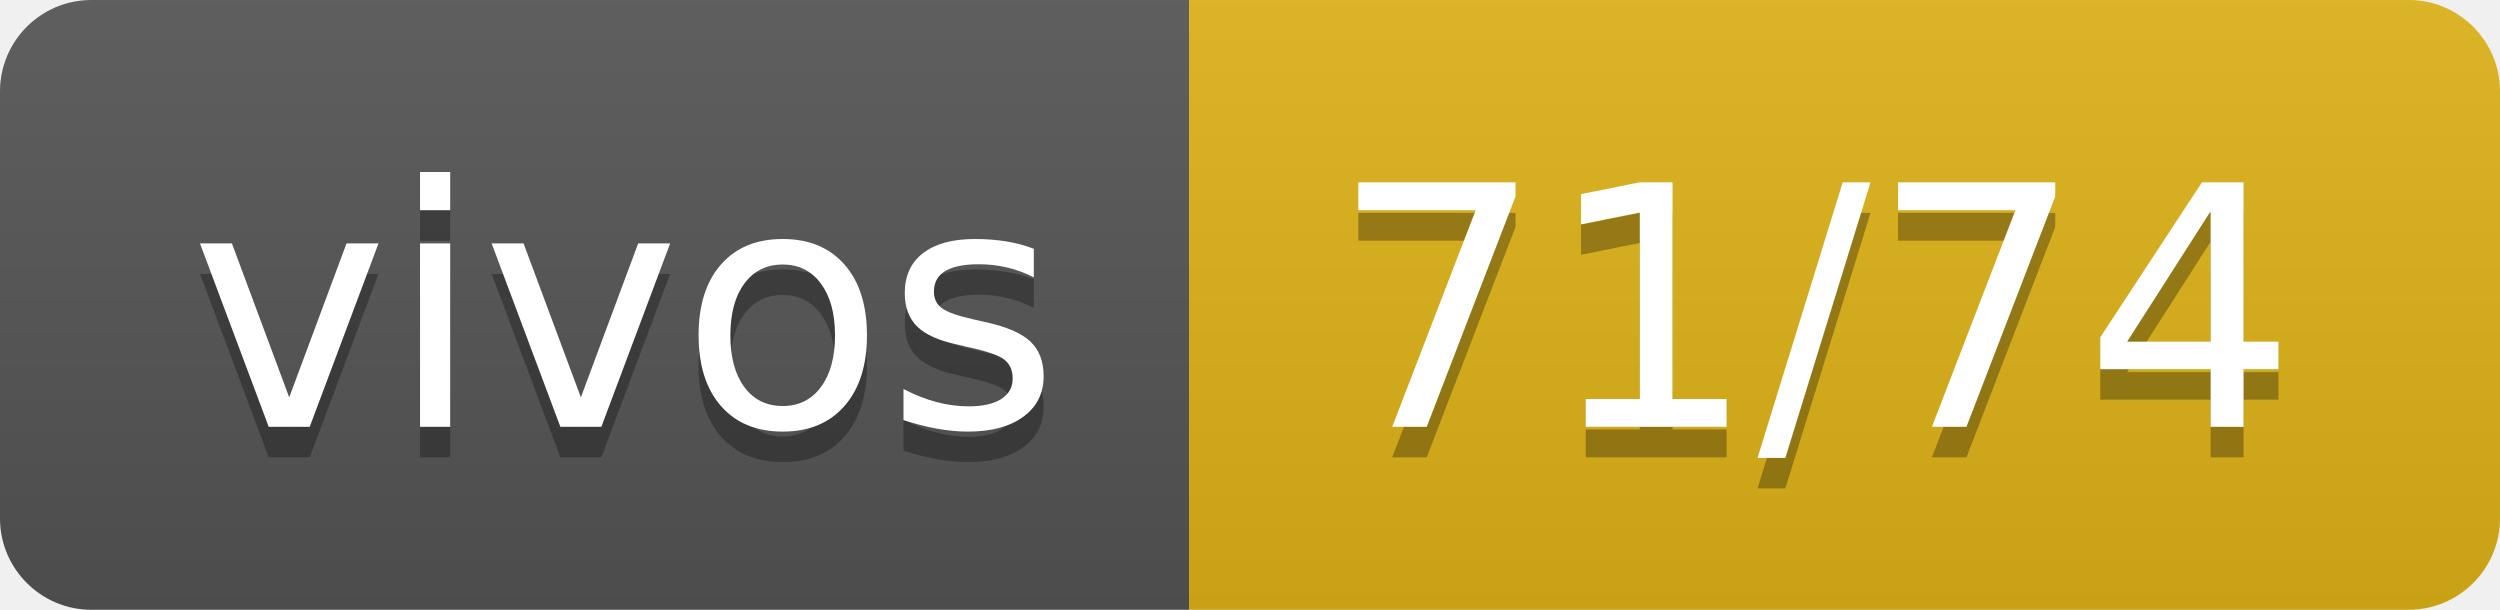
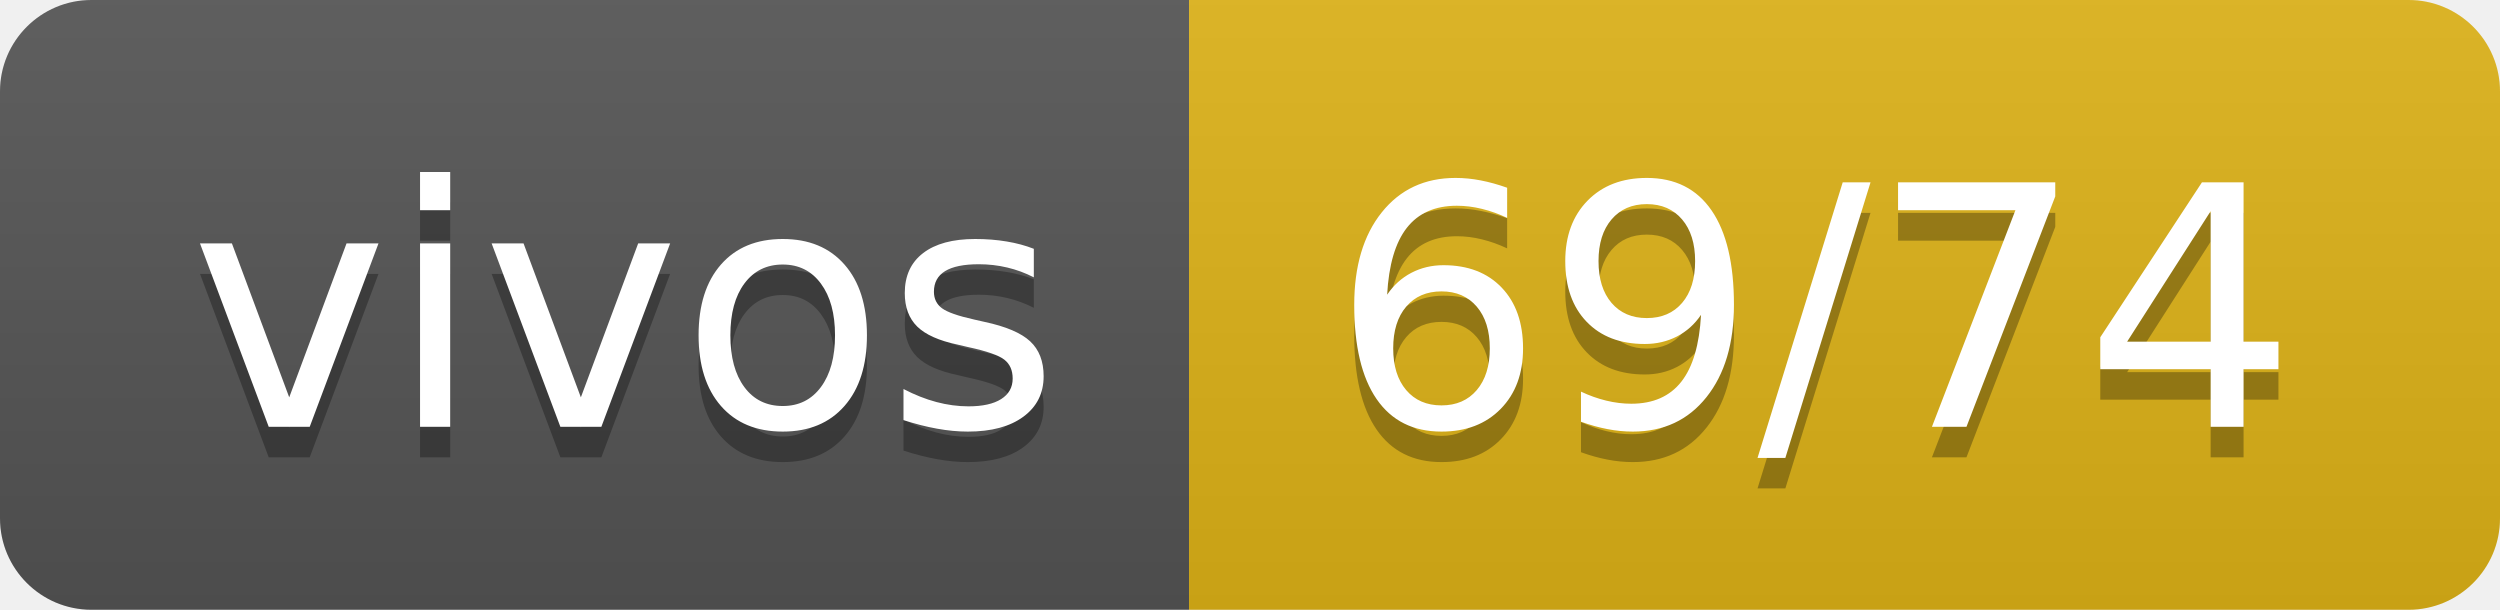
- <svg xmlns="http://www.w3.org/2000/svg" width="82" height="20" role="img" aria-label="vivos: 71/74">
+ <svg xmlns="http://www.w3.org/2000/svg" width="82" height="20" role="img" aria-label="vivos: 69/74">
  <linearGradient id="s" x2="0" y2="100%">
    <stop offset="0" stop-color="#bbb" stop-opacity=".1" />
    <stop offset="1" stop-opacity=".1" />
  </linearGradient>
  <clipPath id="r">
    <rect width="82" height="20" rx="3" fill="#fff" />
  </clipPath>
  <g clip-path="url(#r)">
    <rect width="39" height="20" fill="#555" />
    <rect x="39" width="43" height="20" fill="#dfb317" />
    <rect width="82" height="20" fill="url(#s)" />
  </g>
  <g fill="#fff" text-anchor="middle" font-family="Verdana,Geneva,DejaVu Sans,sans-serif" text-rendering="geometricPrecision" font-size="110">
    <text aria-hidden="true" x="205" y="150" fill="#010101" fill-opacity=".3" transform="scale(.1)" textLength="290">vivos</text>
    <text x="205" y="140" transform="scale(.1)" fill="#fff" textLength="290">vivos</text>
-     <text aria-hidden="true" x="595" y="150" fill="#010101" fill-opacity=".3" transform="scale(.1)" textLength="330">71/74</text>
-     <text x="595" y="140" transform="scale(.1)" fill="#fff" textLength="330">71/74</text>
+     <text aria-hidden="true" x="595" y="150" fill="#010101" fill-opacity=".3" transform="scale(.1)" textLength="330">69/74</text>
+     <text x="595" y="140" transform="scale(.1)" fill="#fff" textLength="330">69/74</text>
  </g>
</svg>
